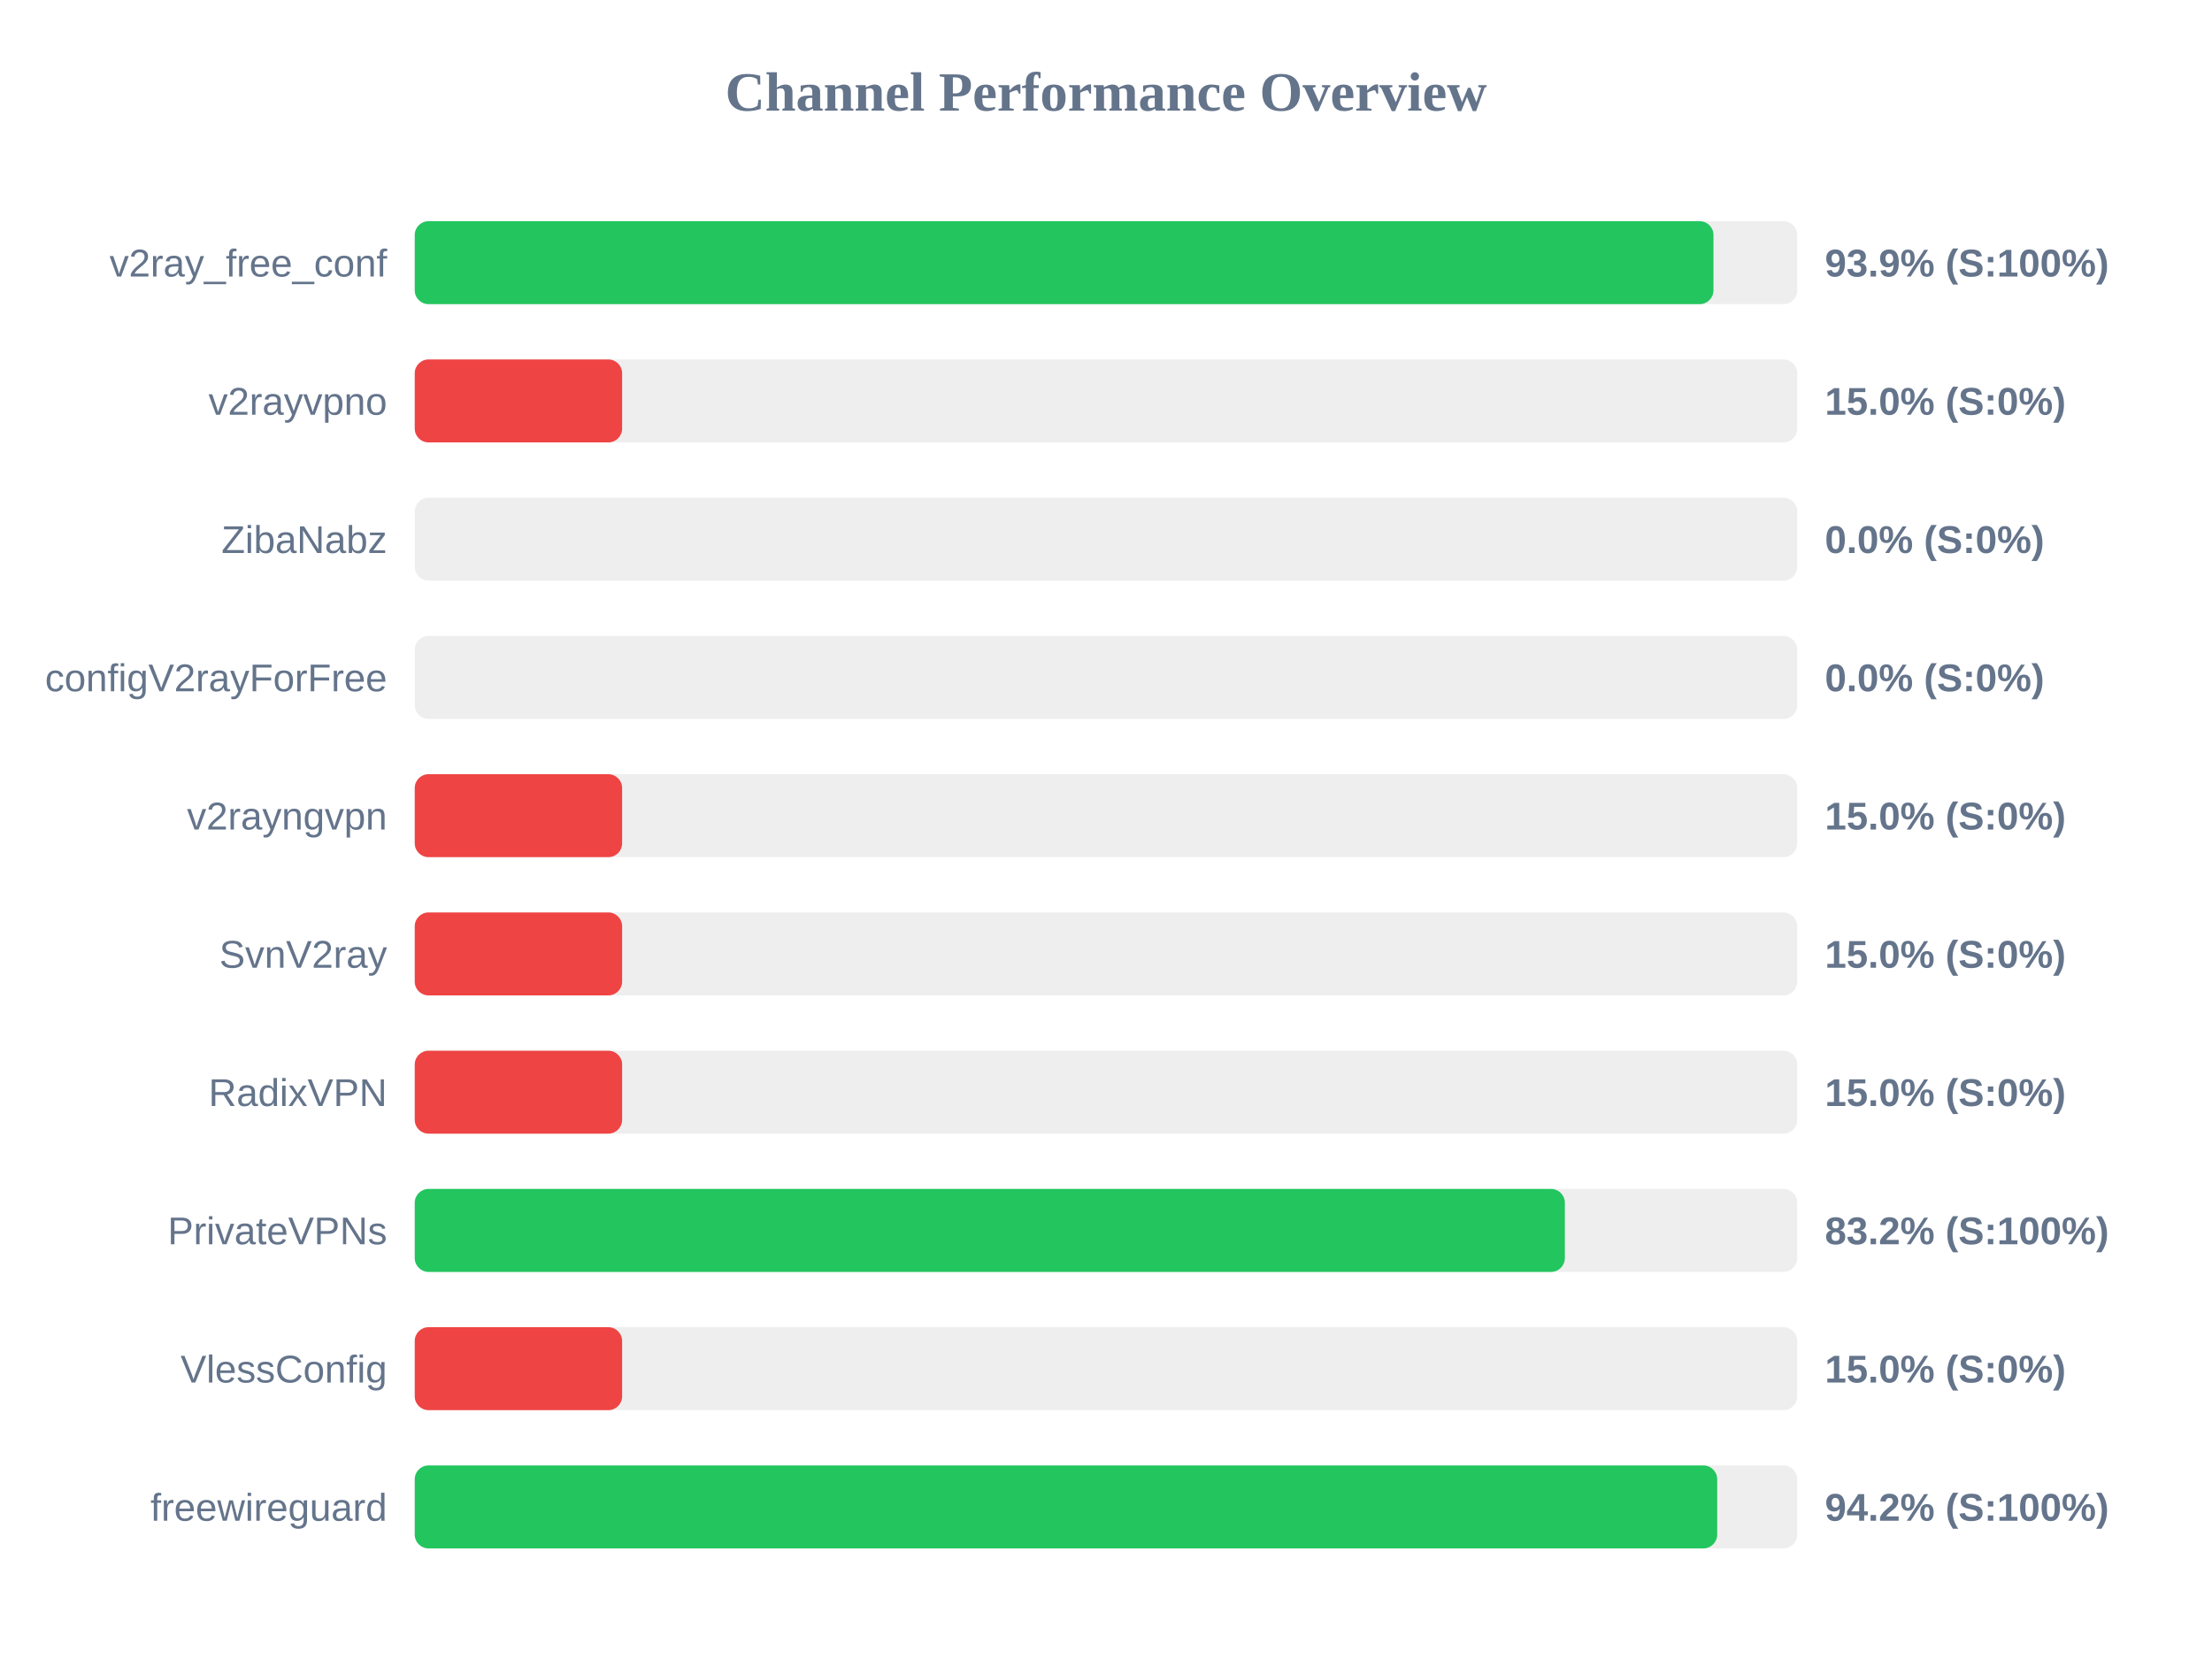
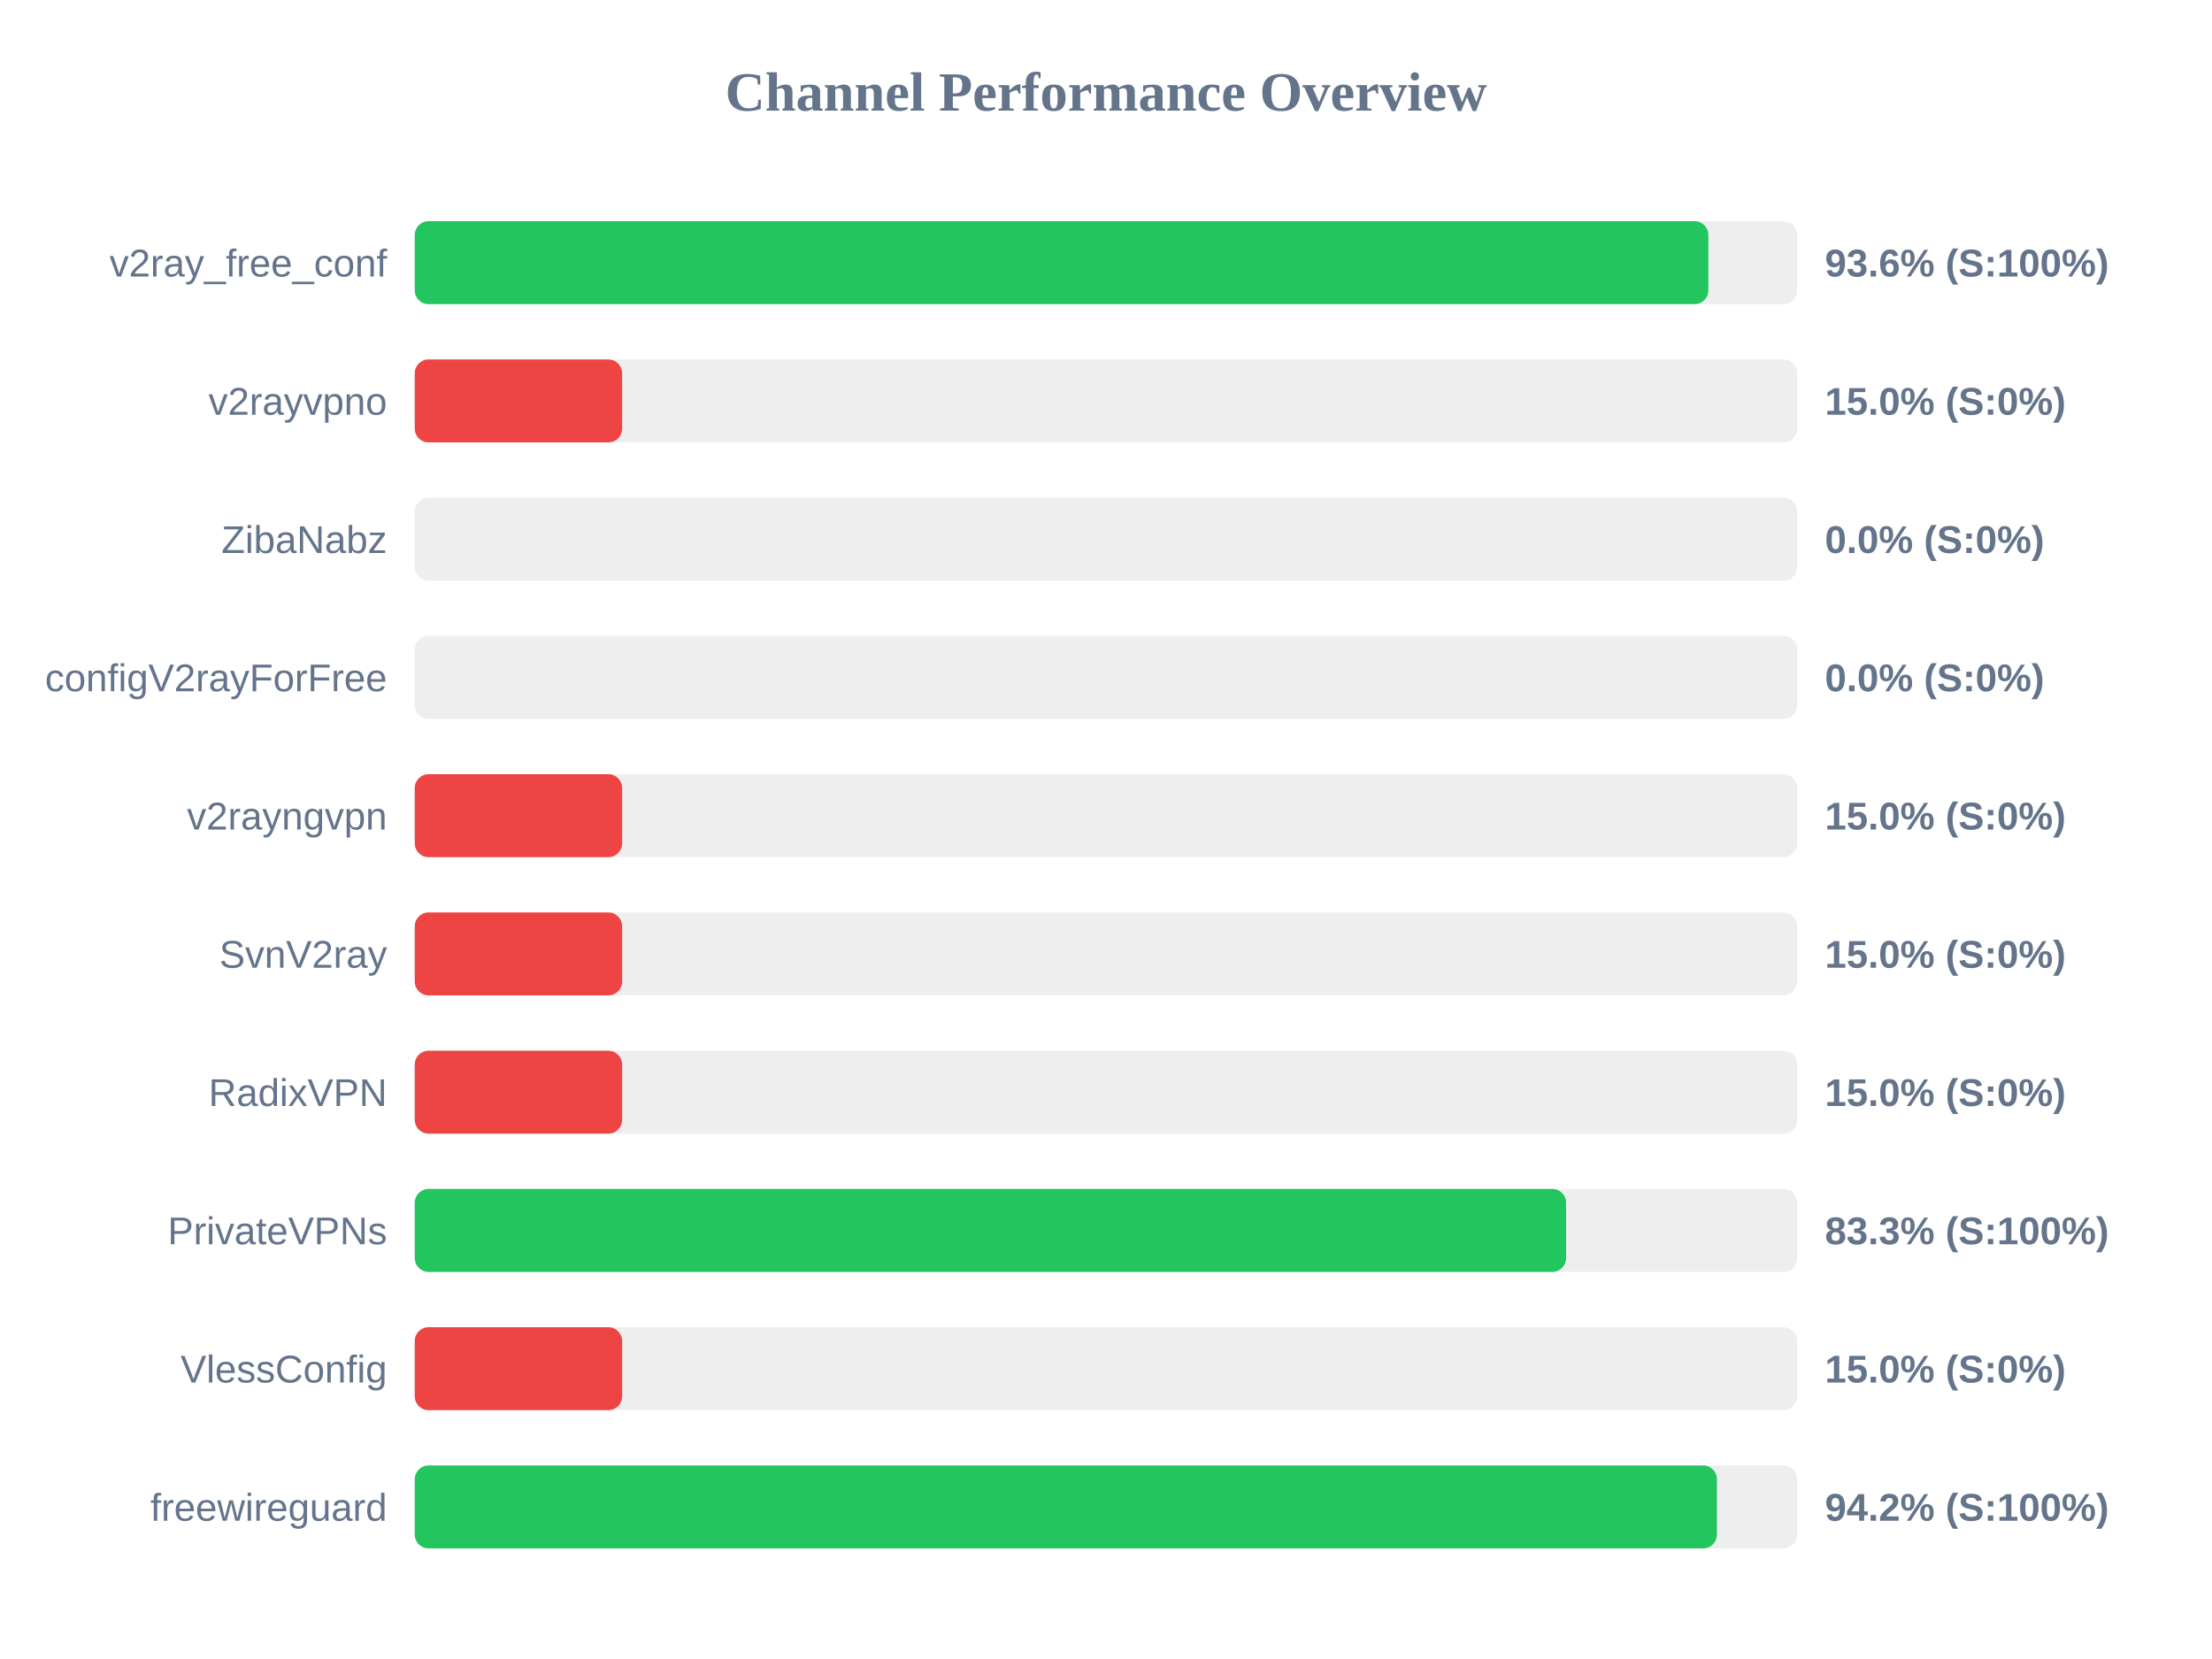
<svg xmlns="http://www.w3.org/2000/svg" width="800" height="600" version="1.1">
  <style>
        .row { font: 14px Arial; fill: #64748b; }
        .score { font: bold 14px Arial; fill: #64748b; }
    </style>
  <text x="400" y="40" text-anchor="middle" font-size="20px" font-weight="bold" fill="#64748b">Channel Performance Overview</text>
  <rect x="150" y="80" width="500" height="30" fill="#eee" rx="5" />
-   <rect x="150" y="80" width="469.7" height="30" fill="#22c55e" rx="5" />
+   <rect x="150" y="80" width="467.85" height="30" fill="#22c55e" rx="5" />
  <text x="140" y="100" text-anchor="end" class="row">v2ray_free_conf</text>
-   <text x="660" y="100" text-anchor="start" class="score">93.9% (S:100%)</text>
+   <text x="660" y="100" text-anchor="start" class="score">93.6% (S:100%)</text>
  <rect x="150" y="130" width="500" height="30" fill="#eee" rx="5" />
  <rect x="150" y="130" width="75.0" height="30" fill="#ef4444" rx="5" />
  <text x="140" y="150" text-anchor="end" class="row">v2rayvpno</text>
  <text x="660" y="150" text-anchor="start" class="score">15.0% (S:0%)</text>
  <rect x="150" y="180" width="500" height="30" fill="#eee" rx="5" />
  <rect x="150" y="180" width="0.0" height="30" fill="#ef4444" rx="5" />
  <text x="140" y="200" text-anchor="end" class="row">ZibaNabz</text>
  <text x="660" y="200" text-anchor="start" class="score">0.0% (S:0%)</text>
  <rect x="150" y="230" width="500" height="30" fill="#eee" rx="5" />
  <rect x="150" y="230" width="0.0" height="30" fill="#ef4444" rx="5" />
  <text x="140" y="250" text-anchor="end" class="row">configV2rayForFree</text>
  <text x="660" y="250" text-anchor="start" class="score">0.0% (S:0%)</text>
  <rect x="150" y="280" width="500" height="30" fill="#eee" rx="5" />
  <rect x="150" y="280" width="75.0" height="30" fill="#ef4444" rx="5" />
  <text x="140" y="300" text-anchor="end" class="row">v2rayngvpn</text>
  <text x="660" y="300" text-anchor="start" class="score">15.0% (S:0%)</text>
  <rect x="150" y="330" width="500" height="30" fill="#eee" rx="5" />
  <rect x="150" y="330" width="75.0" height="30" fill="#ef4444" rx="5" />
  <text x="140" y="350" text-anchor="end" class="row">SvnV2ray</text>
  <text x="660" y="350" text-anchor="start" class="score">15.0% (S:0%)</text>
  <rect x="150" y="380" width="500" height="30" fill="#eee" rx="5" />
  <rect x="150" y="380" width="75.0" height="30" fill="#ef4444" rx="5" />
  <text x="140" y="400" text-anchor="end" class="row">RadixVPN</text>
  <text x="660" y="400" text-anchor="start" class="score">15.0% (S:0%)</text>
  <rect x="150" y="430" width="500" height="30" fill="#eee" rx="5" />
-   <rect x="150" y="430" width="415.95" height="30" fill="#22c55e" rx="5" />
+   <rect x="150" y="430" width="416.4" height="30" fill="#22c55e" rx="5" />
  <text x="140" y="450" text-anchor="end" class="row">PrivateVPNs</text>
-   <text x="660" y="450" text-anchor="start" class="score">83.2% (S:100%)</text>
+   <text x="660" y="450" text-anchor="start" class="score">83.3% (S:100%)</text>
  <rect x="150" y="480" width="500" height="30" fill="#eee" rx="5" />
  <rect x="150" y="480" width="75.0" height="30" fill="#ef4444" rx="5" />
  <text x="140" y="500" text-anchor="end" class="row">VlessConfig</text>
  <text x="660" y="500" text-anchor="start" class="score">15.0% (S:0%)</text>
  <rect x="150" y="530" width="500" height="30" fill="#eee" rx="5" />
-   <rect x="150" y="530" width="471.05" height="30" fill="#22c55e" rx="5" />
+   <rect x="150" y="530" width="470.95" height="30" fill="#22c55e" rx="5" />
  <text x="140" y="550" text-anchor="end" class="row">freewireguard</text>
  <text x="660" y="550" text-anchor="start" class="score">94.2% (S:100%)</text>
</svg>
